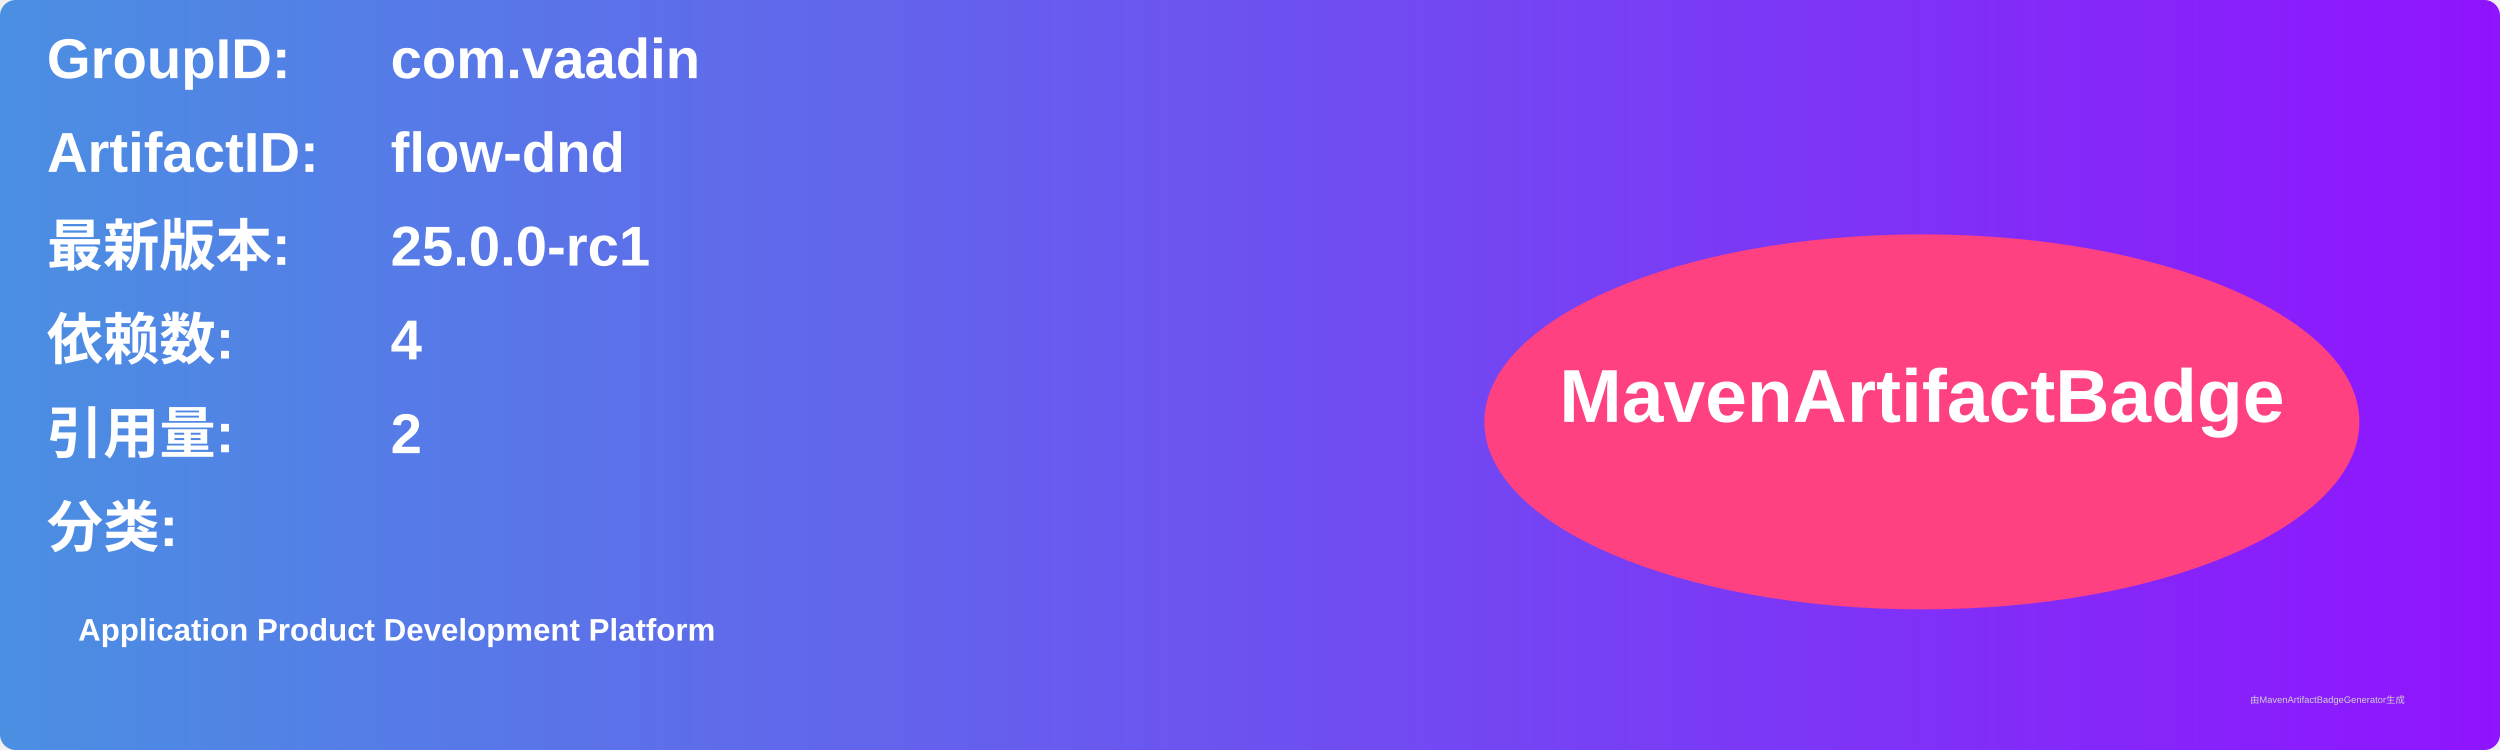
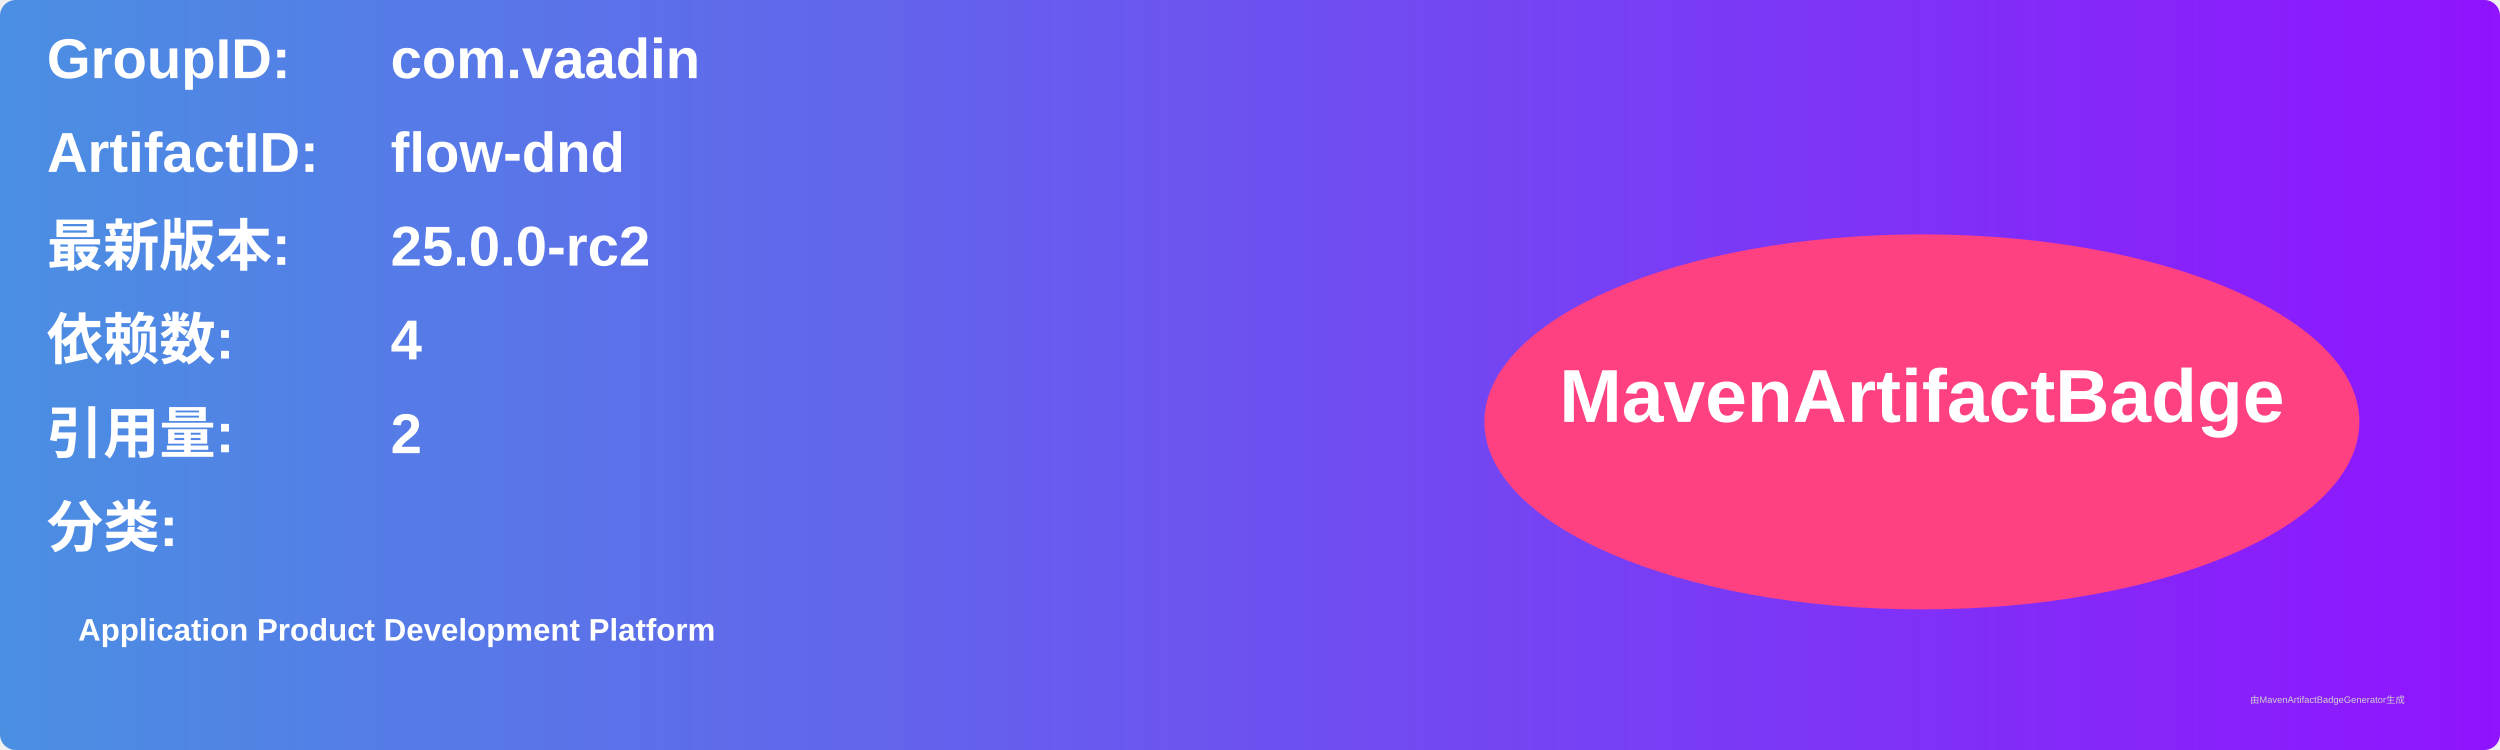
<svg xmlns="http://www.w3.org/2000/svg" width="800" height="240" viewBox="0 0 800 240">
  <linearGradient id="grad" x1="0%" y1="0%" x2="100%" y2="0%">
    <stop offset="0%" stop-color="#4a90e2" />
    <stop offset="100%" stop-color="#9013fe" />
  </linearGradient>
  <rect width="100%" height="100%" rx="5" ry="5" fill="url(#grad)" />
  <g transform="translate(15, 15)">
    <text x="0" y="10" font-family="Arial" font-size="18" fill="white" font-weight="bold" width="260">GroupID:</text>
    <text x="110" y="10" font-family="Arial" font-size="18" fill="white" font-weight="bold" width="460">com.vaadin</text>
    <text x="0" y="40" font-family="Arial" font-size="18" fill="white" font-weight="bold" width="260">ArtifactID:</text>
    <text x="110" y="40" font-family="Arial" font-size="18" fill="white" font-weight="bold" width="460">flow-dnd</text>
    <text x="0" y="70" font-family="Arial" font-size="18" fill="white" font-weight="bold">最新版本:</text>
    <text x="110" y="70" font-family="Arial" font-size="18" fill="white" font-weight="bold">
-       <tspan font-weight="bold">25.0.0-rc1</tspan>
+       <tspan font-weight="bold">25.0.0-rc2</tspan>
    </text>
    <text x="0" y="100" font-family="Arial" font-size="18" fill="white" font-weight="bold">依赖数: </text>
    <text x="110" y="100" font-family="Arial" font-size="18" fill="white">
      <tspan font-weight="bold">4</tspan>
    </text>
    <text x="0" y="130" font-family="Arial" font-size="18" fill="white" font-weight="bold">引用量: </text>
    <text x="110" y="130" font-family="Arial" font-size="18" fill="white">
      <tspan font-weight="bold">2</tspan>
    </text>
    <text x="0" y="160" font-family="Arial" font-size="18" fill="white" font-weight="bold">分类:</text>
    <text x="10" y="190" font-family="Arial" font-size="10" fill="white">
      <tspan font-weight="bold">Application Product Development Platform</tspan>
    </text>
    <ellipse cx="600" cy="120" rx="140" ry="60" fill="#ff4081" />
    <text x="600" y="120" text-anchor="middle" font-family="Arial" font-size="24" fill="white" font-weight="bold">MavenArtifactBadge</text>
  </g>
  <text x="720" y="225" font-family="Arial" font-size="3" fill="#d0d0d0">由MavenArtifactBadgeGenerator生成</text>
</svg>
